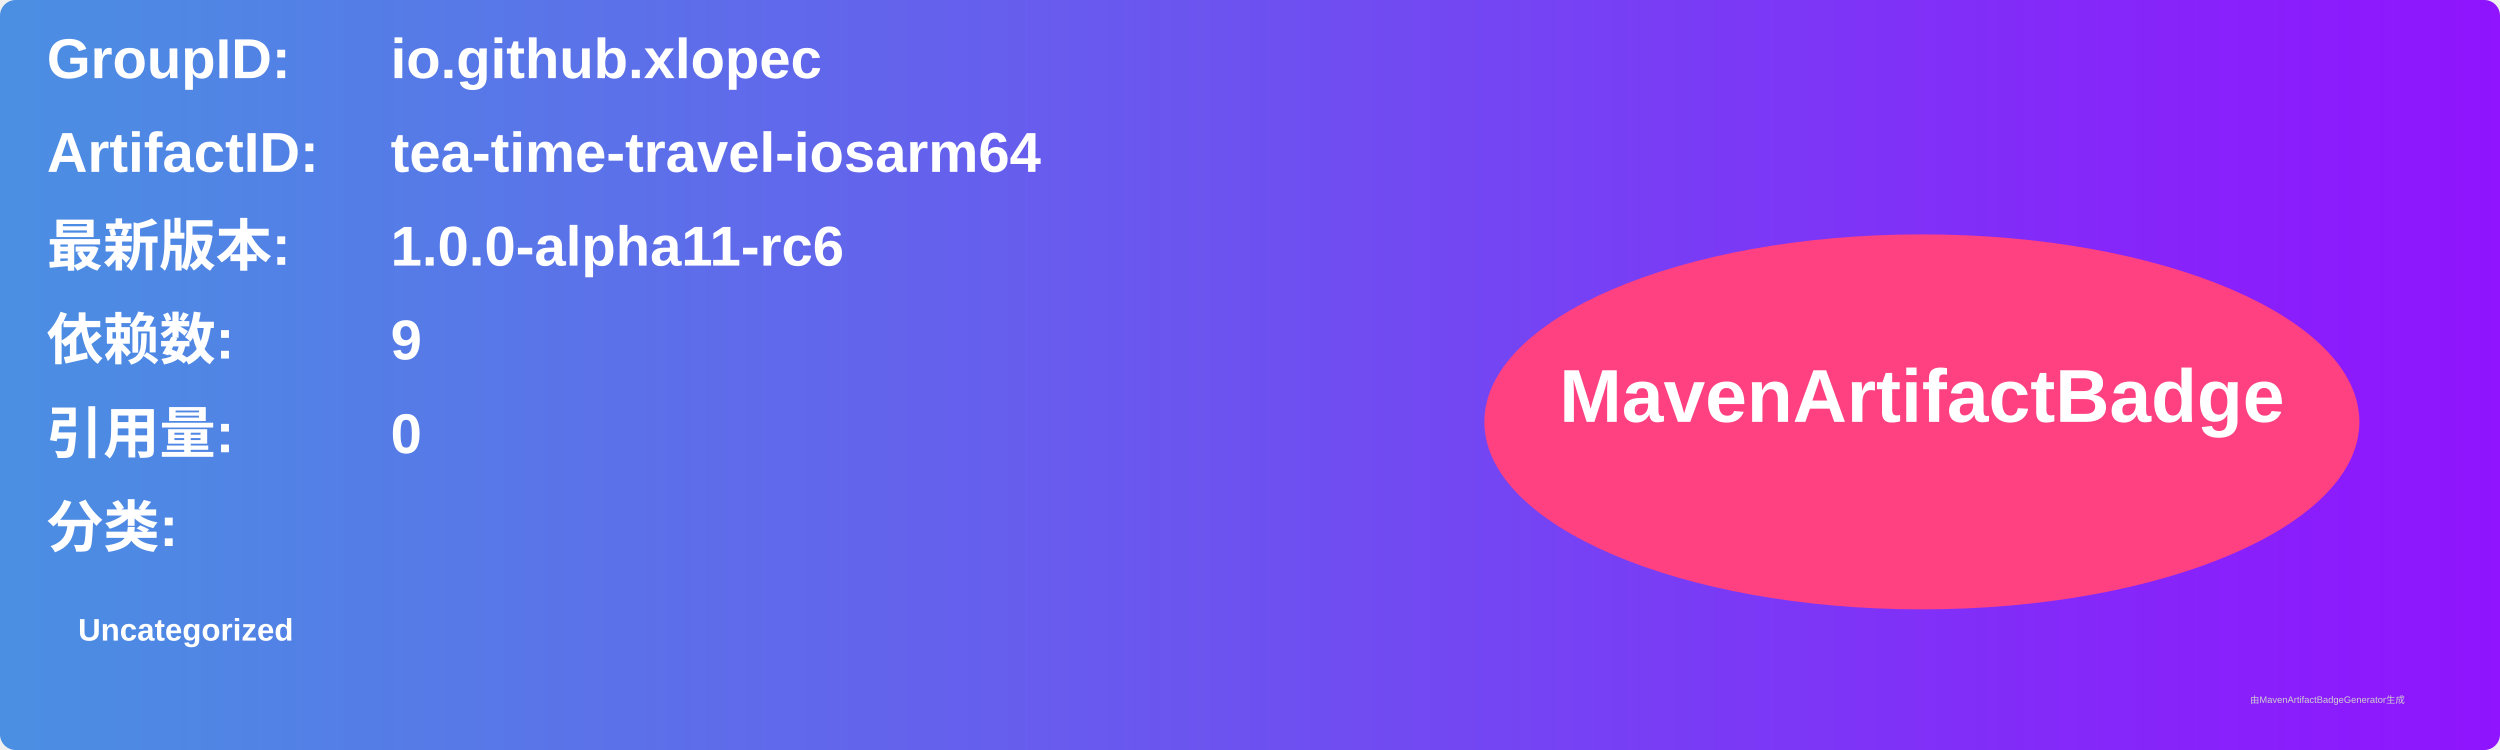
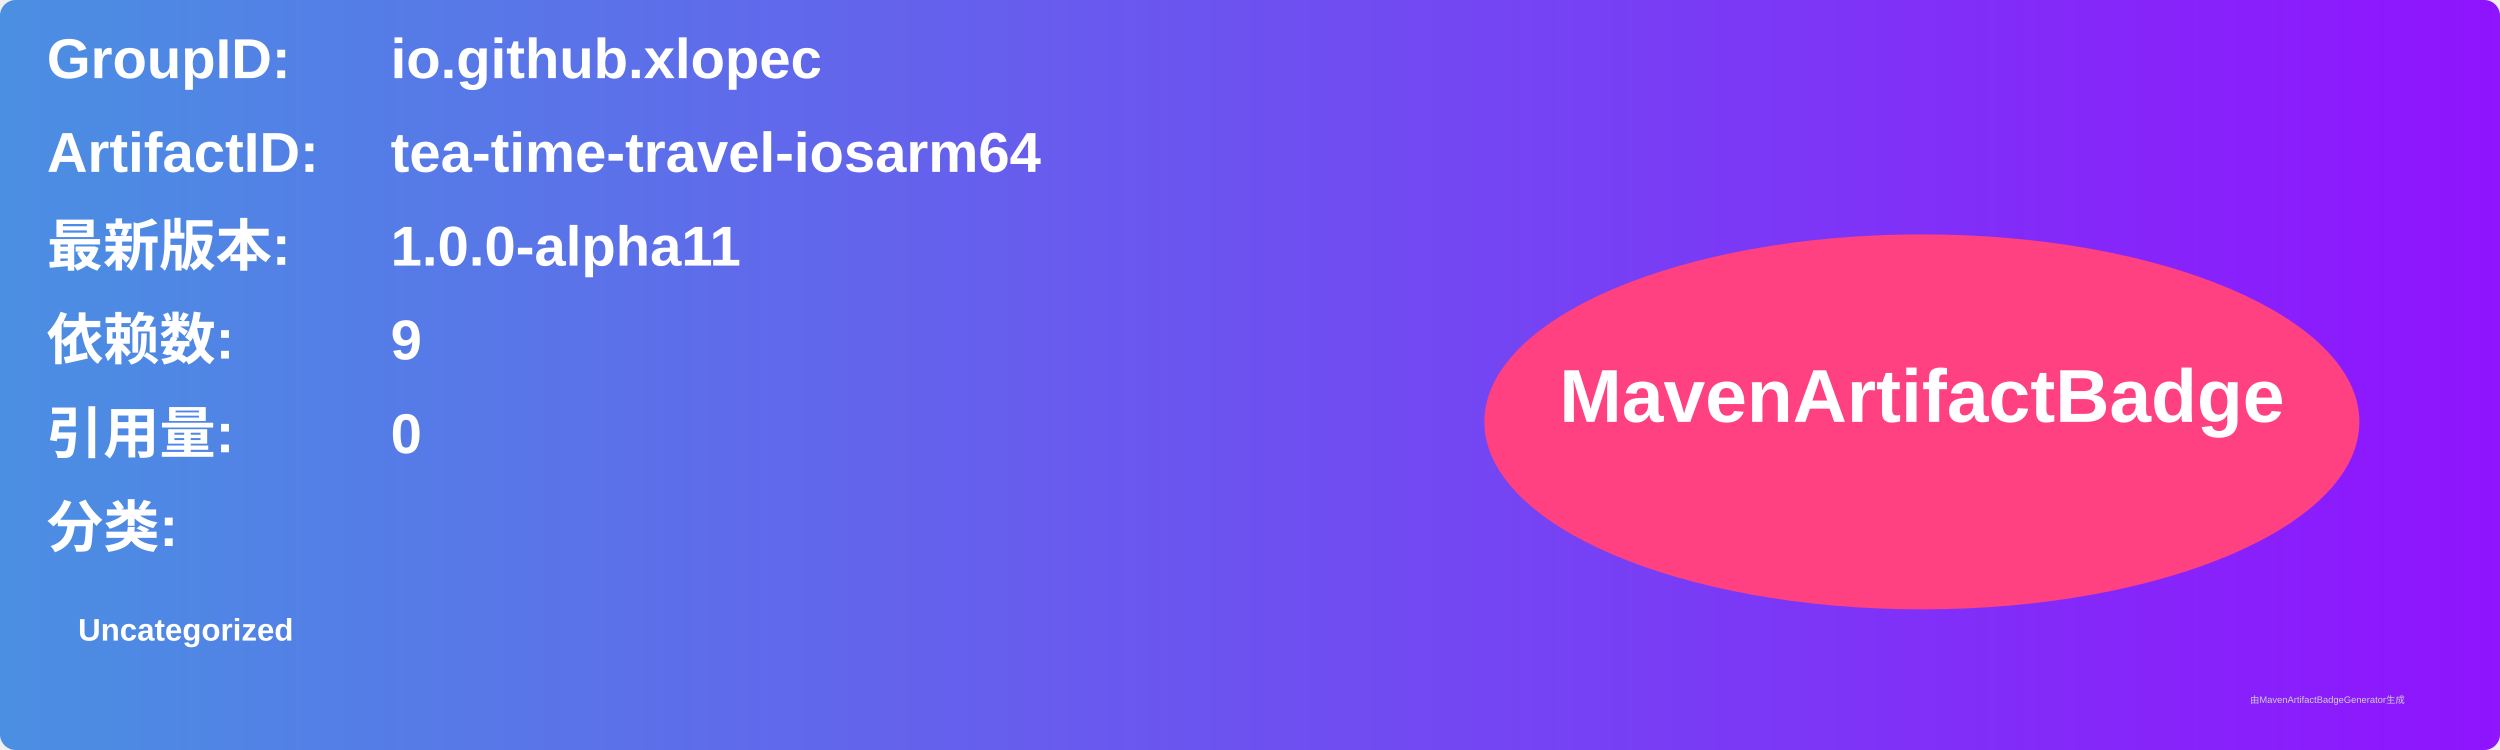
<svg xmlns="http://www.w3.org/2000/svg" width="800" height="240" viewBox="0 0 800 240">
  <linearGradient id="grad" x1="0%" y1="0%" x2="100%" y2="0%">
    <stop offset="0%" stop-color="#4a90e2" />
    <stop offset="100%" stop-color="#9013fe" />
  </linearGradient>
  <rect width="100%" height="100%" rx="5" ry="5" fill="url(#grad)" />
  <g transform="translate(15, 15)">
    <text x="0" y="10" font-family="Arial" font-size="18" fill="white" font-weight="bold" width="260">GroupID:</text>
    <text x="110" y="10" font-family="Arial" font-size="18" fill="white" font-weight="bold" width="460">io.github.xlopec</text>
    <text x="0" y="40" font-family="Arial" font-size="18" fill="white" font-weight="bold" width="260">ArtifactID:</text>
    <text x="110" y="40" font-family="Arial" font-size="18" fill="white" font-weight="bold" width="460">tea-time-travel-iosarm64</text>
    <text x="0" y="70" font-family="Arial" font-size="18" fill="white" font-weight="bold">最新版本:</text>
    <text x="110" y="70" font-family="Arial" font-size="18" fill="white" font-weight="bold">
-       <tspan font-weight="bold">1.0.0-alpha11-rc6</tspan>
+       <tspan font-weight="bold">1.0.0-alpha11</tspan>
    </text>
    <text x="0" y="100" font-family="Arial" font-size="18" fill="white" font-weight="bold">依赖数: </text>
    <text x="110" y="100" font-family="Arial" font-size="18" fill="white">
      <tspan font-weight="bold">9</tspan>
    </text>
    <text x="0" y="130" font-family="Arial" font-size="18" fill="white" font-weight="bold">引用量: </text>
    <text x="110" y="130" font-family="Arial" font-size="18" fill="white">
      <tspan font-weight="bold">0</tspan>
    </text>
    <text x="0" y="160" font-family="Arial" font-size="18" fill="white" font-weight="bold">分类:</text>
    <text x="10" y="190" font-family="Arial" font-size="10" fill="white">
      <tspan font-weight="bold">Uncategorized</tspan>
    </text>
    <ellipse cx="600" cy="120" rx="140" ry="60" fill="#ff4081" />
    <text x="600" y="120" text-anchor="middle" font-family="Arial" font-size="24" fill="white" font-weight="bold">MavenArtifactBadge</text>
  </g>
  <text x="720" y="225" font-family="Arial" font-size="3" fill="#d0d0d0">由MavenArtifactBadgeGenerator生成</text>
</svg>
